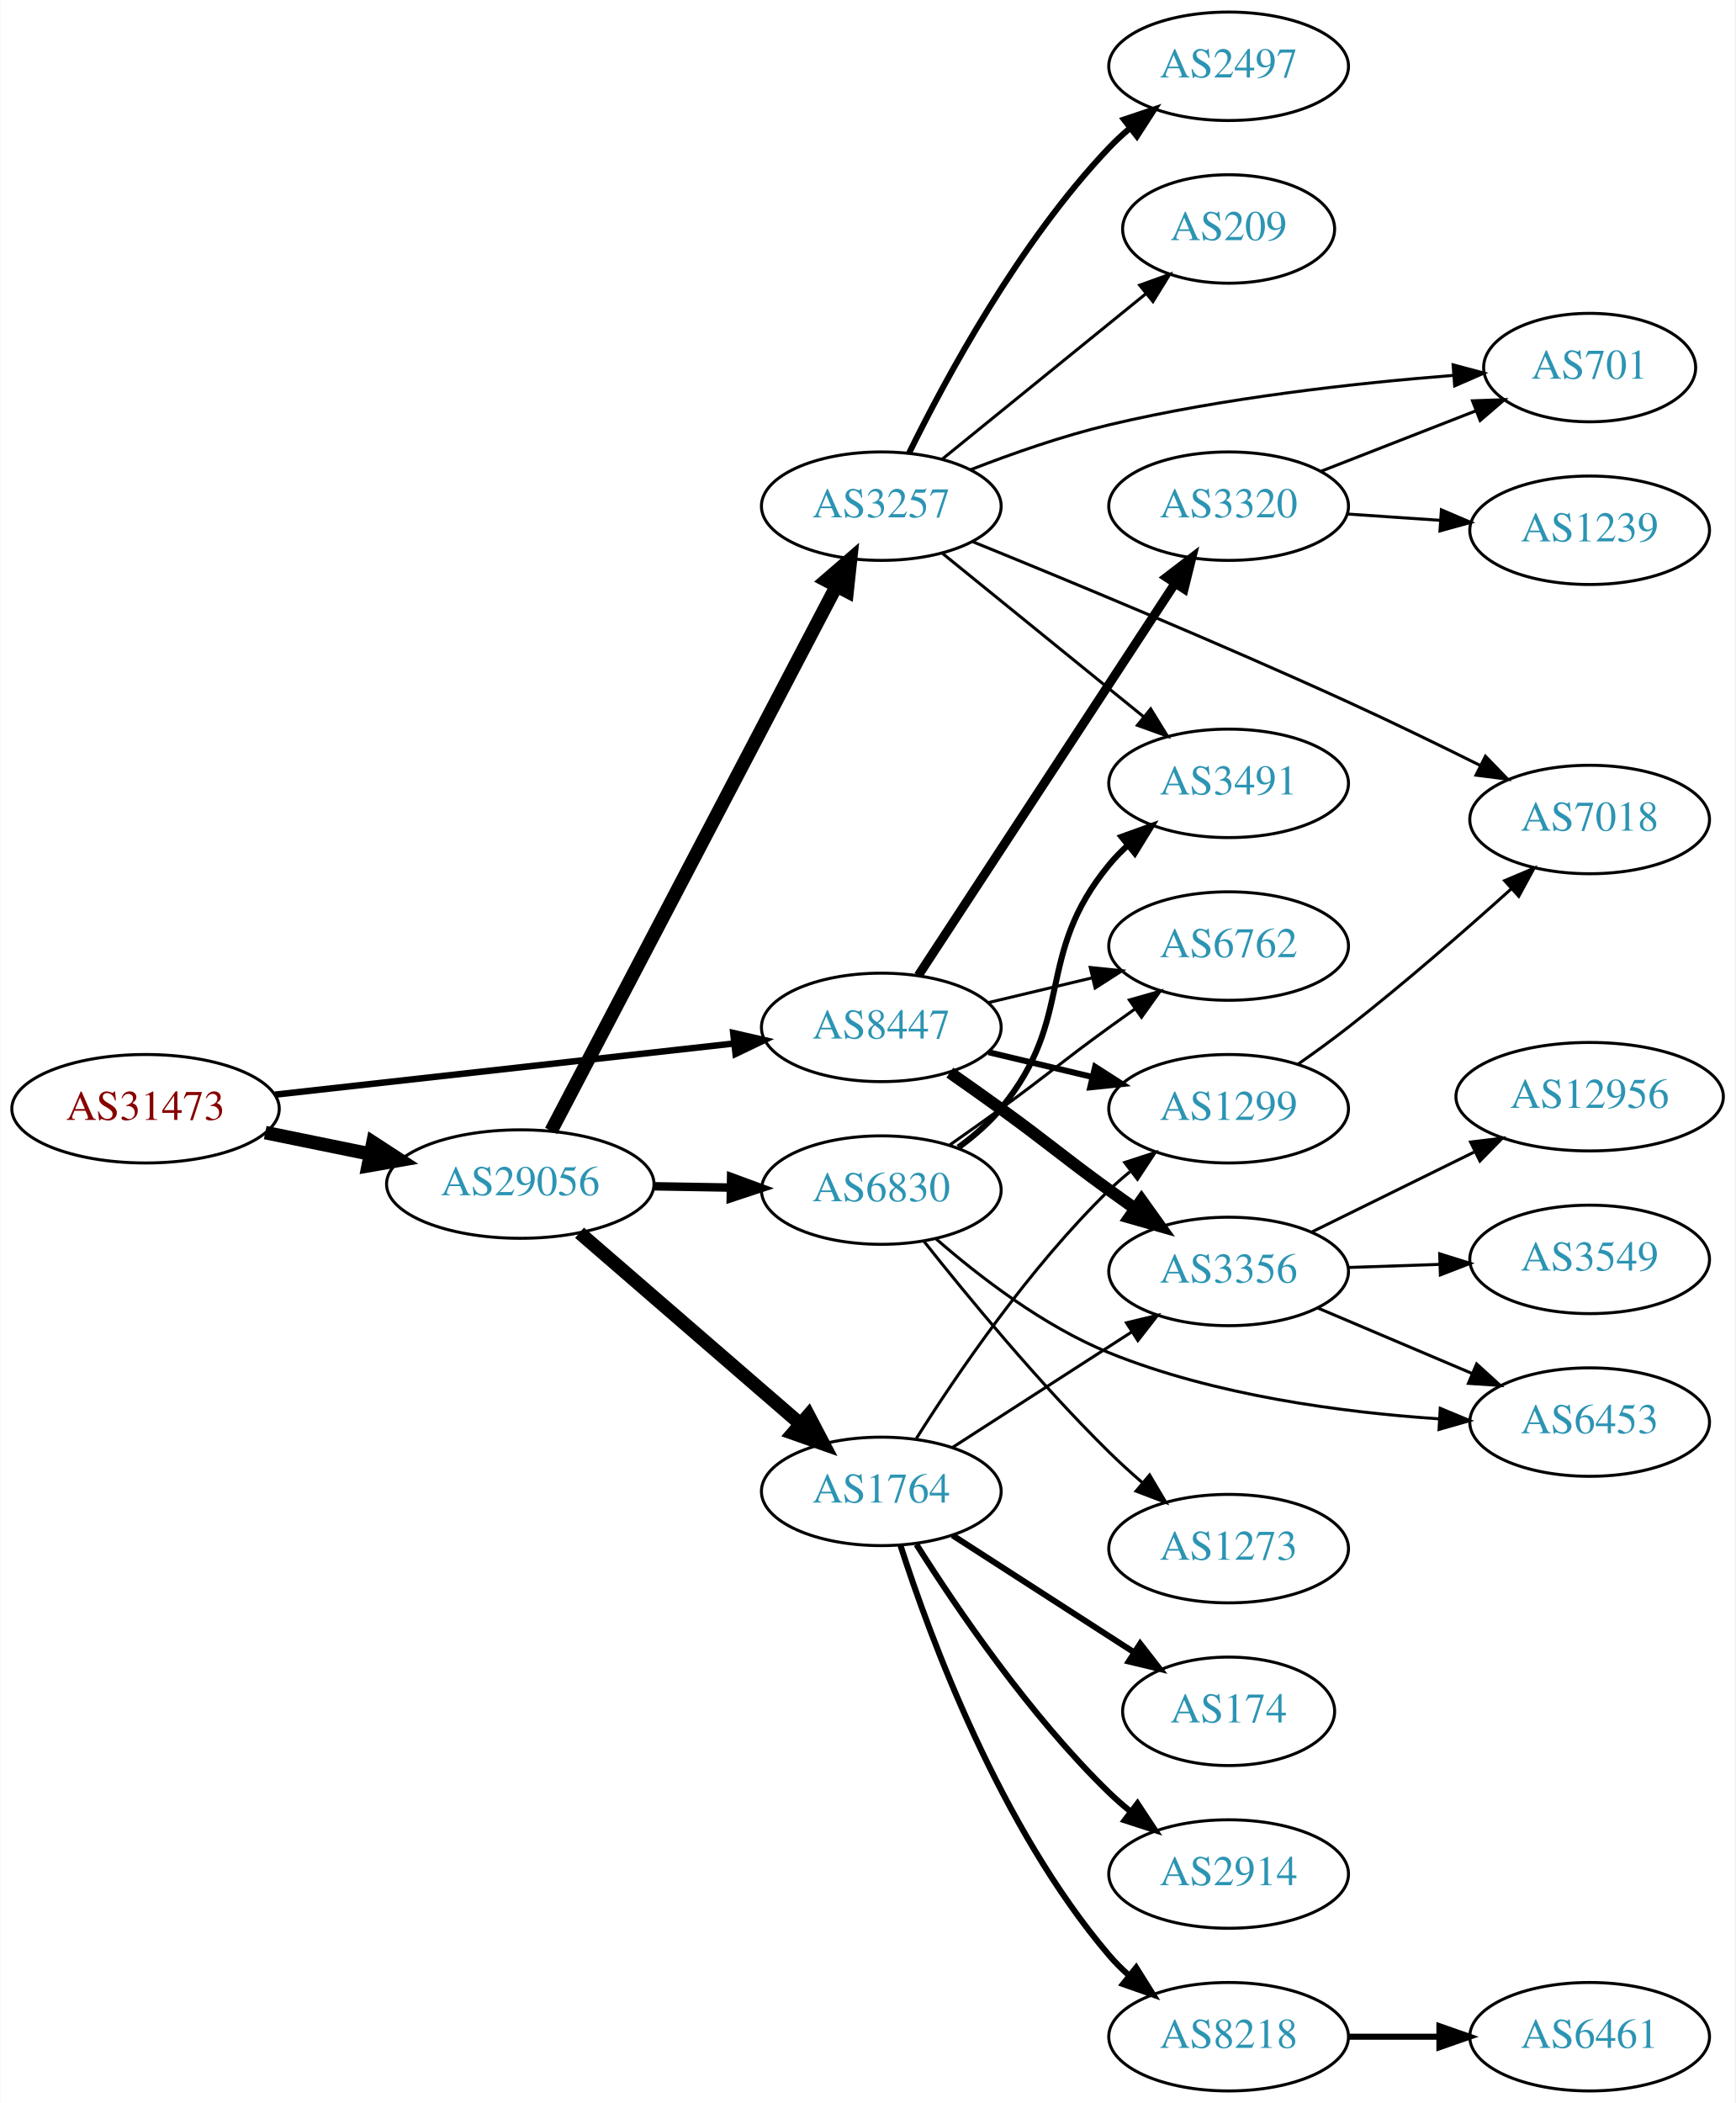
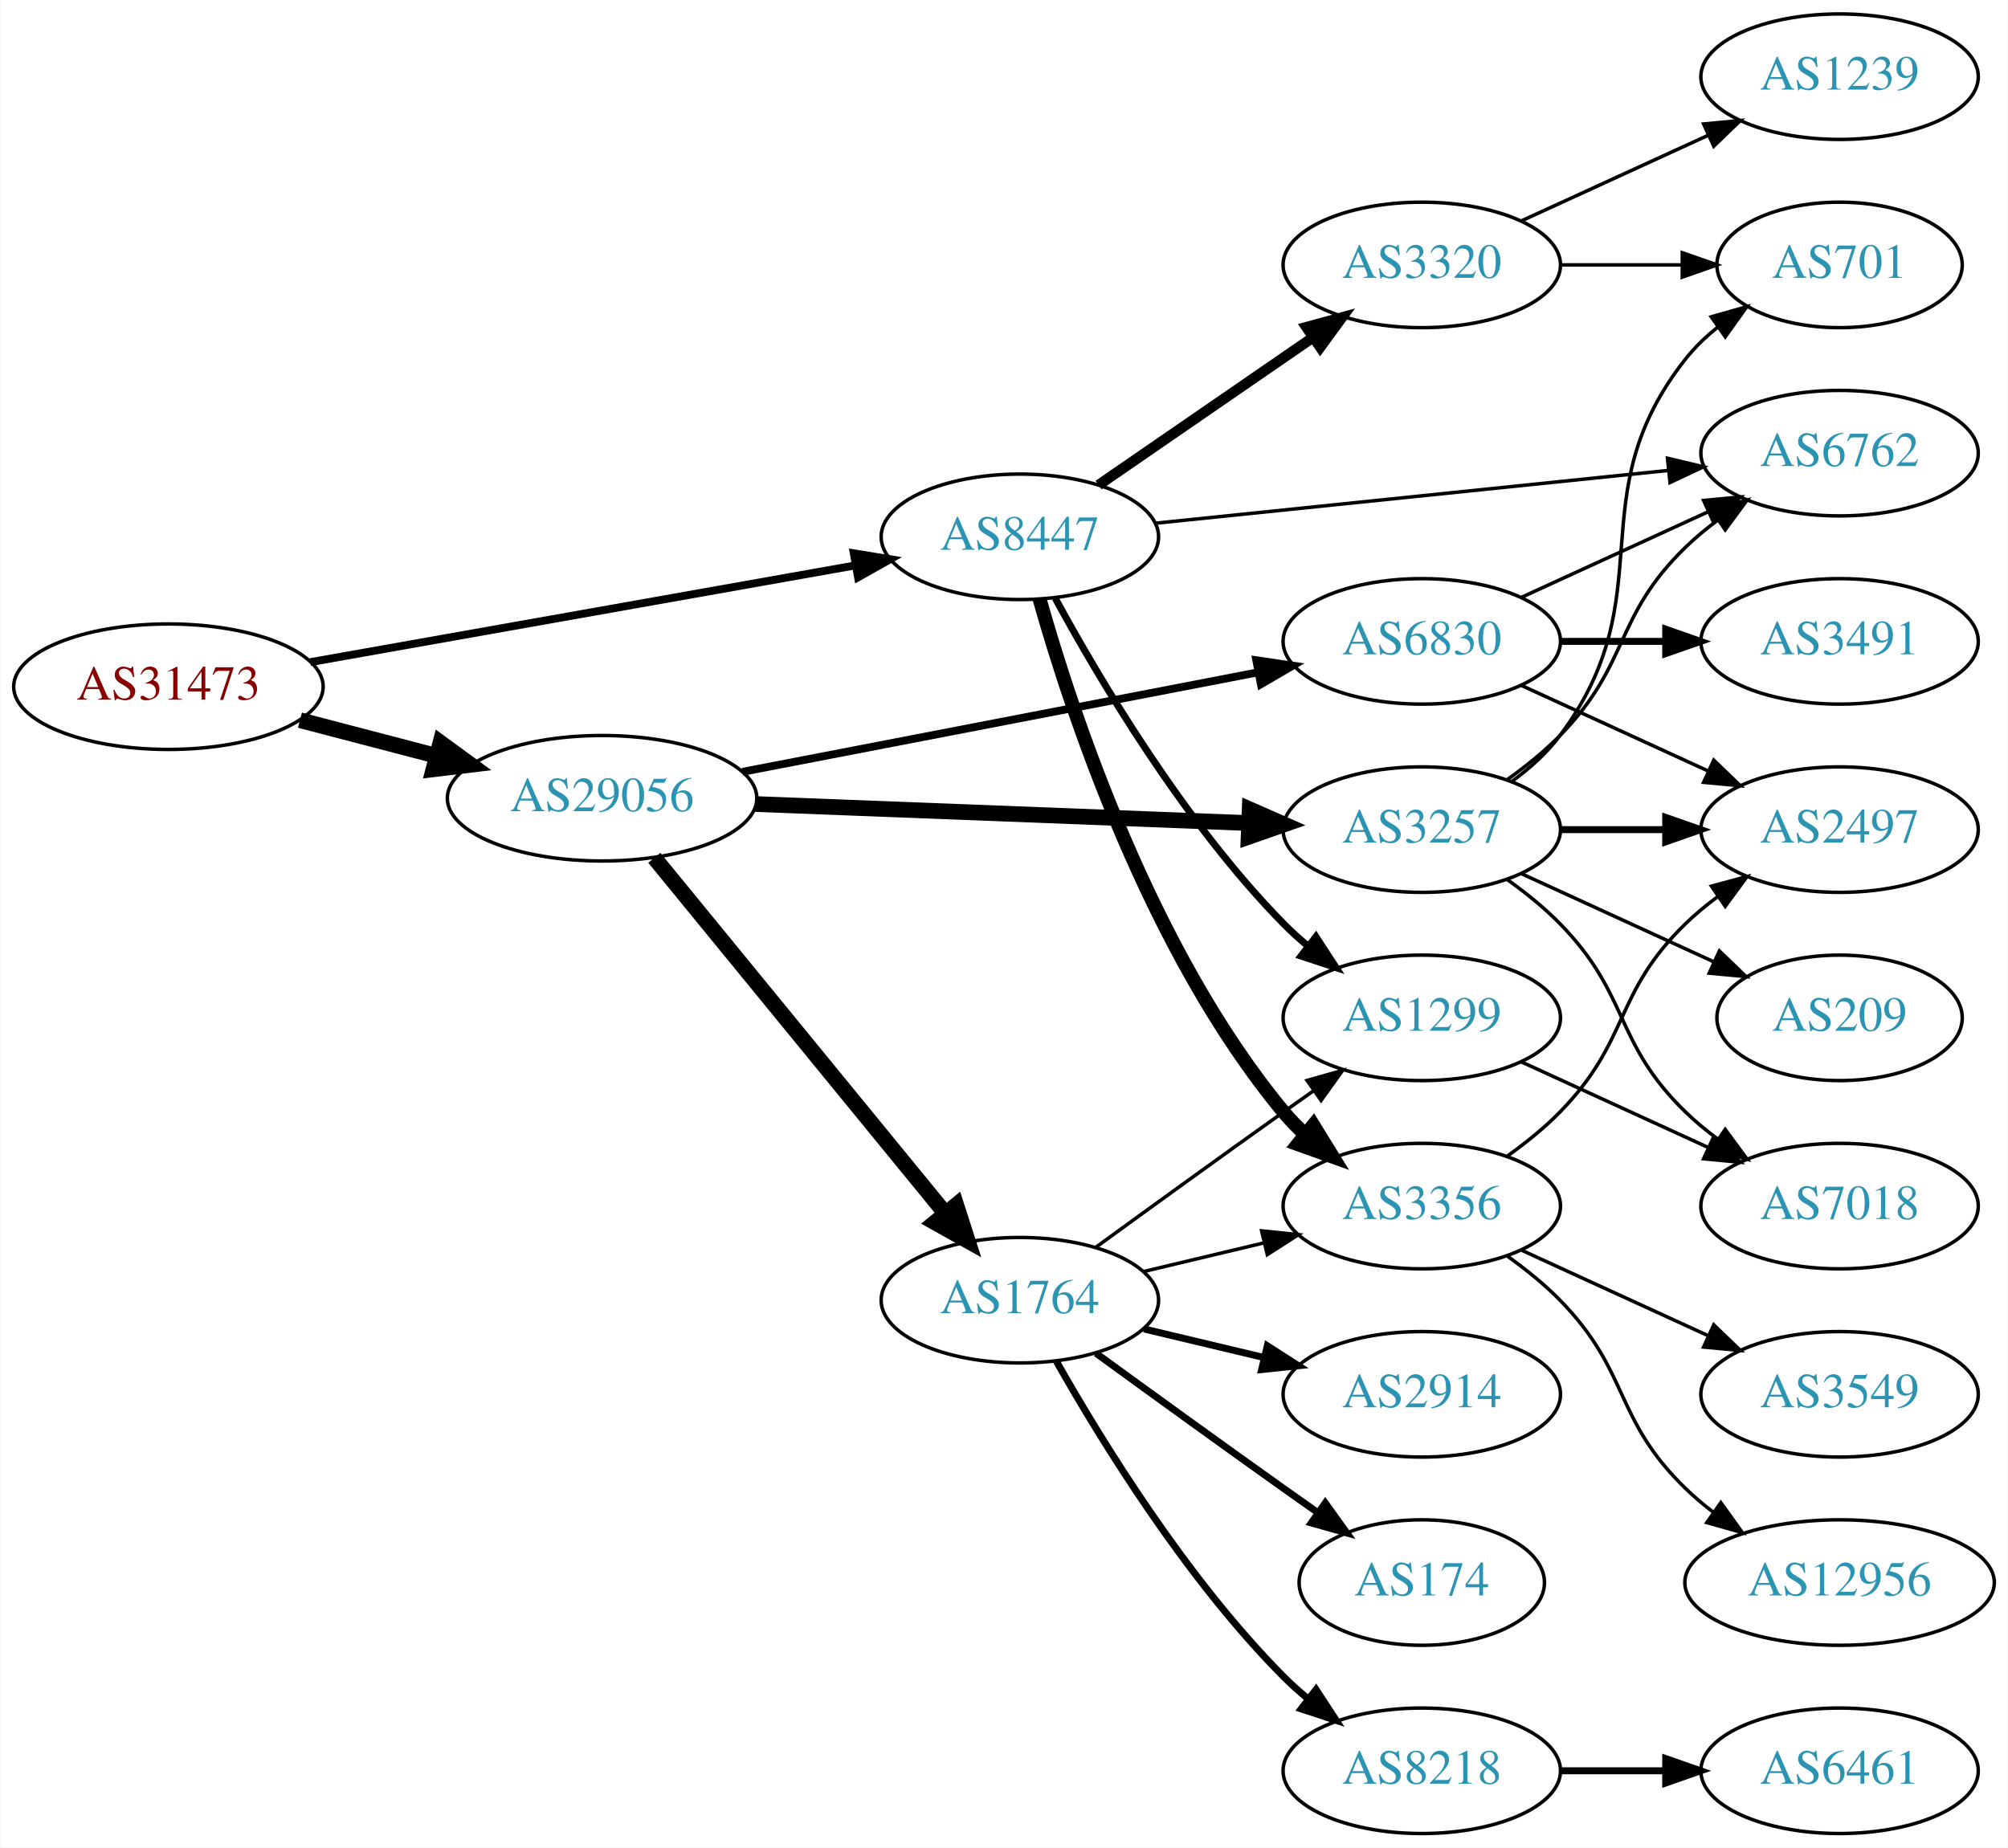
- <svg xmlns="http://www.w3.org/2000/svg" xmlns:xlink="http://www.w3.org/1999/xlink" width="576pt" height="698pt" viewBox="0.00 0.00 575.76 698.00">
-   <g id="graph0" class="graph" transform="scale(1 1) rotate(0) translate(4 694)">
-     <polygon fill="white" stroke="none" points="-4,4 -4,-694 571.762,-694 571.762,4 -4,4" />
+ <svg xmlns="http://www.w3.org/2000/svg" xmlns:xlink="http://www.w3.org/1999/xlink" width="576pt" height="530pt" viewBox="0.00 0.00 575.76 530.00">
+   <g id="graph0" class="graph" transform="scale(1 1) rotate(0) translate(4 526)">
+     <polygon fill="white" stroke="none" points="-4,4 -4,-526 571.762,-526 571.762,4 -4,4" />
    <g id="node1" class="node">
      <g id="a_node1">
        <a xlink:href="/asn/31473" xlink:title="AS31473 ~ BearingPoint Technology GmbH [AT]">
-           <ellipse fill="#ffffff" stroke="black" cx="44.196" cy="-326" rx="44.393" ry="18" />
-           <text text-anchor="middle" x="44.196" y="-322.3" font-family="Times,serif" font-size="14.00" fill="#880000">AS31473</text>
+           <ellipse fill="#ffffff" stroke="black" cx="44.196" cy="-329" rx="44.393" ry="18" />
+           <text text-anchor="middle" x="44.196" y="-325.3" font-family="Times,serif" font-size="14.00" fill="#880000">AS31473</text>
        </a>
      </g>
    </g>
    <g id="node2" class="node">
      <g id="a_node2">
        <a xlink:href="/asn/8447" xlink:title="AS8447 ~ A1 Telekom Austria AG [AT]">
-           <ellipse fill="#ffffff" stroke="black" cx="288.431" cy="-353" rx="39.794" ry="18" />
-           <text text-anchor="middle" x="288.431" y="-349.3" font-family="Times,serif" font-size="14.00" fill="#2c94b3">AS8447</text>
+           <ellipse fill="#ffffff" stroke="black" cx="288.431" cy="-372" rx="39.794" ry="18" />
+           <text text-anchor="middle" x="288.431" y="-368.3" font-family="Times,serif" font-size="14.00" fill="#2c94b3">AS8447</text>
        </a>
      </g>
    </g>
    <g id="edge1" class="edge">
-       <path fill="none" stroke="black" stroke-width="2.143" d="M87.114,-330.672C129.575,-335.405 195.163,-342.716 239.624,-347.671" />
-       <polygon fill="black" stroke="black" stroke-width="2.143" points="239.281,-351.155 249.608,-348.784 240.057,-344.198 239.281,-351.155" />
+       <path fill="none" stroke="black" stroke-width="2.25" d="M84.925,-336.052C127.851,-343.672 196.162,-355.798 241.397,-363.828" />
+       <polygon fill="black" stroke="black" stroke-width="2.25" points="240.786,-367.274 251.244,-365.576 242.009,-360.382 240.786,-367.274" />
    </g>
    <g id="node3" class="node">
      <g id="a_node3">
        <a xlink:href="/asn/29056" xlink:title="AS29056 ~ Citycom Telekommunikation GmbH [AT]">
-           <ellipse fill="#ffffff" stroke="black" cx="168.588" cy="-301" rx="44.393" ry="18" />
-           <text text-anchor="middle" x="168.588" y="-297.3" font-family="Times,serif" font-size="14.00" fill="#2c94b3">AS29056</text>
+           <ellipse fill="#ffffff" stroke="black" cx="168.588" cy="-297" rx="44.393" ry="18" />
+           <text text-anchor="middle" x="168.588" y="-293.3" font-family="Times,serif" font-size="14.00" fill="#2c94b3">AS29056</text>
        </a>
      </g>
    </g>
    <g id="edge2" class="edge">
-       <path fill="none" stroke="black" stroke-width="4.5" d="M83.922,-318.09C94.972,-315.833 107.157,-313.344 118.728,-310.98" />
-       <polygon fill="black" stroke="black" stroke-width="4.5" points="119.685,-314.804 128.694,-308.945 118.109,-307.088 119.685,-314.804" />
+       <path fill="none" stroke="black" stroke-width="4.5" d="M81.918,-319.399C94.262,-316.171 108.197,-312.528 121.186,-309.132" />
+       <polygon fill="black" stroke="black" stroke-width="4.5" points="122.214,-312.933 130.892,-306.594 120.222,-305.314 122.214,-312.933" />
    </g>
    <g id="node4" class="node">
      <g id="a_node4">
        <a xlink:href="/asn/6762" xlink:title="AS6762 ~ TELECOM ITALIA SPARKLE S.p.A. [IT]">
-           <ellipse fill="#ffffff" stroke="black" cx="403.724" cy="-380" rx="39.794" ry="18" />
-           <text text-anchor="middle" x="403.724" y="-376.3" font-family="Times,serif" font-size="14.00" fill="#2c94b3">AS6762</text>
+           <ellipse fill="#ffffff" stroke="black" cx="523.566" cy="-396" rx="39.794" ry="18" />
+           <text text-anchor="middle" x="523.566" y="-392.3" font-family="Times,serif" font-size="14.00" fill="#2c94b3">AS6762</text>
        </a>
      </g>
    </g>
    <g id="edge3" class="edge">
-       <path fill="none" stroke="black" d="M324.038,-361.248C334.909,-363.838 347.064,-366.735 358.506,-369.462" />
-       <polygon fill="black" stroke="black" points="357.789,-372.889 368.328,-371.803 359.412,-366.08 357.789,-372.889" />
+       <path fill="none" stroke="black" d="M327.147,-375.883C367.234,-380.009 430.743,-386.547 474.418,-391.043" />
+       <polygon fill="black" stroke="black" points="474.211,-394.541 484.517,-392.083 474.928,-387.577 474.211,-394.541" />
    </g>
    <g id="node5" class="node">
      <g id="a_node5">
        <a xlink:href="/asn/3356" xlink:title="AS3356 ~ Level 3 Parent, LLC [US]">
-           <ellipse fill="#ffffff" stroke="black" cx="403.724" cy="-272" rx="39.794" ry="18" />
-           <text text-anchor="middle" x="403.724" y="-268.3" font-family="Times,serif" font-size="14.00" fill="#2c94b3">AS3356</text>
+           <ellipse fill="#ffffff" stroke="black" cx="403.724" cy="-180" rx="39.794" ry="18" />
+           <text text-anchor="middle" x="403.724" y="-176.3" font-family="Times,serif" font-size="14.00" fill="#2c94b3">AS3356</text>
        </a>
      </g>
    </g>
    <g id="edge4" class="edge">
-       <path fill="none" stroke="black" stroke-width="4" d="M311.188,-337.991C316.722,-334.121 322.641,-329.936 328.077,-326 344.277,-314.271 347.877,-310.729 364.077,-299 366.88,-296.971 369.812,-294.875 372.752,-292.79" />
-       <polygon fill="black" stroke="black" stroke-width="4" points="374.803,-295.627 380.967,-287.009 370.775,-289.903 374.803,-295.627" />
+       <path fill="none" stroke="black" stroke-width="4" d="M294.076,-354.173C303.164,-321.949 325.817,-253.082 364.077,-207 365.94,-204.757 368.032,-202.615 370.255,-200.59" />
+       <polygon fill="black" stroke="black" stroke-width="4" points="372.603,-203.192 378.166,-194.176 368.194,-197.754 372.603,-203.192" />
    </g>
    <g id="node6" class="node">
      <g id="a_node6">
        <a xlink:href="/asn/3320" xlink:title="AS3320 ~ DTAG [DE]">
-           <ellipse fill="#ffffff" stroke="black" cx="403.724" cy="-526" rx="39.794" ry="18" />
-           <text text-anchor="middle" x="403.724" y="-522.3" font-family="Times,serif" font-size="14.00" fill="#2c94b3">AS3320</text>
+           <ellipse fill="#ffffff" stroke="black" cx="403.724" cy="-450" rx="39.794" ry="18" />
+           <text text-anchor="middle" x="403.724" y="-446.3" font-family="Times,serif" font-size="14.00" fill="#2c94b3">AS3320</text>
        </a>
      </g>
    </g>
    <g id="edge5" class="edge">
-       <path fill="none" stroke="black" stroke-width="3" d="M300.708,-370.22C320.727,-400.79 362.565,-464.676 385.965,-500.409" />
-       <polygon fill="black" stroke="black" stroke-width="3" points="383.086,-502.401 391.492,-508.849 388.942,-498.566 383.086,-502.401" />
+       <path fill="none" stroke="black" stroke-width="3" d="M311.007,-386.855C328.377,-398.814 353.001,-415.767 372.362,-429.096" />
+       <polygon fill="black" stroke="black" stroke-width="3" points="370.621,-432.147 380.842,-434.935 374.59,-426.381 370.621,-432.147" />
    </g>
    <g id="node7" class="node">
      <g id="a_node7">
        <a xlink:href="/asn/1299" xlink:title="AS1299 ~ Telia Carrier [EU]">
-           <ellipse fill="#ffffff" stroke="black" cx="403.724" cy="-326" rx="39.794" ry="18" />
-           <text text-anchor="middle" x="403.724" y="-322.3" font-family="Times,serif" font-size="14.00" fill="#2c94b3">AS1299</text>
+           <ellipse fill="#ffffff" stroke="black" cx="403.724" cy="-234" rx="39.794" ry="18" />
+           <text text-anchor="middle" x="403.724" y="-230.3" font-family="Times,serif" font-size="14.00" fill="#2c94b3">AS1299</text>
        </a>
      </g>
    </g>
    <g id="edge6" class="edge">
-       <path fill="none" stroke="black" stroke-width="2" d="M324.038,-344.752C334.909,-342.162 347.064,-339.265 358.506,-336.538" />
-       <polygon fill="black" stroke="black" stroke-width="2" points="359.412,-339.92 368.328,-334.197 357.789,-333.111 359.412,-339.92" />
+       <path fill="none" stroke="black" stroke-width="2" d="M298.567,-354.402C311.172,-331.217 335.597,-289.992 364.077,-261 366.174,-258.865 368.461,-256.789 370.84,-254.799" />
+       <polygon fill="black" stroke="black" stroke-width="2" points="373.357,-257.278 379.143,-248.403 369.085,-251.733 373.357,-257.278" />
    </g>
    <g id="node14" class="node">
      <g id="a_node14">
-         <a xlink:href="/asn/3257" xlink:title="AS3257 ~ GTT [DE]">
-           <ellipse fill="#ffffff" stroke="black" cx="288.431" cy="-526" rx="39.794" ry="18" />
-           <text text-anchor="middle" x="288.431" y="-522.3" font-family="Times,serif" font-size="14.00" fill="#2c94b3">AS3257</text>
+         <a xlink:href="/asn/6830" xlink:title="AS6830 ~ LGI-UPC [AT]">
+           <ellipse fill="#ffffff" stroke="black" cx="403.724" cy="-342" rx="39.794" ry="18" />
+           <text text-anchor="middle" x="403.724" y="-338.3" font-family="Times,serif" font-size="14.00" fill="#2c94b3">AS6830</text>
        </a>
      </g>
    </g>
    <g id="edge13" class="edge">
-       <path fill="none" stroke="black" stroke-width="4.5" d="M178.835,-318.655C199.444,-358.005 249.241,-453.084 273.577,-499.549" />
-       <polygon fill="black" stroke="black" stroke-width="4.5" points="270.099,-501.395 278.227,-508.427 277.075,-497.741 270.099,-501.395" />
+       <path fill="none" stroke="black" stroke-width="2.25" d="M208.873,-304.583C249.72,-312.467 313.609,-324.799 356.771,-333.13" />
+       <polygon fill="black" stroke="black" stroke-width="2.25" points="356.247,-336.594 366.73,-335.052 357.574,-329.721 356.247,-336.594" />
    </g>
    <g id="node15" class="node">
      <g id="a_node15">
-         <a xlink:href="/asn/1764" xlink:title="AS1764 ~ NEXTLAYER-AS [AT]">
-           <ellipse fill="#ffffff" stroke="black" cx="288.431" cy="-199" rx="39.794" ry="18" />
-           <text text-anchor="middle" x="288.431" y="-195.3" font-family="Times,serif" font-size="14.00" fill="#2c94b3">AS1764</text>
+         <a xlink:href="/asn/3257" xlink:title="AS3257 ~ GTT [DE]">
+           <ellipse fill="#ffffff" stroke="black" cx="403.724" cy="-288" rx="39.794" ry="18" />
+           <text text-anchor="middle" x="403.724" y="-284.3" font-family="Times,serif" font-size="14.00" fill="#2c94b3">AS3257</text>
        </a>
      </g>
    </g>
    <g id="edge14" class="edge">
-       <path fill="none" stroke="black" stroke-width="4.5" d="M188.261,-284.838C208.029,-267.727 239.374,-240.596 261.526,-221.422" />
-       <polygon fill="black" stroke="black" stroke-width="4.5" points="264.249,-224.273 269.233,-214.751 259.095,-218.319 264.249,-224.273" />
+       <path fill="none" stroke="black" stroke-width="4.5" d="M212.621,-295.339C252.646,-293.794 312.223,-291.494 353.985,-289.882" />
+       <polygon fill="black" stroke="black" stroke-width="4.5" points="354.356,-293.808 364.197,-289.487 354.052,-285.939 354.356,-293.808" />
    </g>
    <g id="node16" class="node">
      <g id="a_node16">
-         <a xlink:href="/asn/6830" xlink:title="AS6830 ~ LGI-UPC [AT]">
-           <ellipse fill="#ffffff" stroke="black" cx="288.431" cy="-299" rx="39.794" ry="18" />
-           <text text-anchor="middle" x="288.431" y="-295.3" font-family="Times,serif" font-size="14.00" fill="#2c94b3">AS6830</text>
+         <a xlink:href="/asn/1764" xlink:title="AS1764 ~ NEXTLAYER-AS [AT]">
+           <ellipse fill="#ffffff" stroke="black" cx="288.431" cy="-153" rx="39.794" ry="18" />
+           <text text-anchor="middle" x="288.431" y="-149.3" font-family="Times,serif" font-size="14.00" fill="#2c94b3">AS1764</text>
        </a>
      </g>
    </g>
    <g id="edge15" class="edge">
-       <path fill="none" stroke="black" stroke-width="2.812" d="M212.799,-300.267C221.112,-300.126 229.875,-299.977 238.357,-299.833" />
-       <polygon fill="black" stroke="black" stroke-width="2.812" points="238.576,-303.33 248.516,-299.66 238.458,-296.331 238.576,-303.33" />
+       <path fill="none" stroke="black" stroke-width="4.5" d="M183.569,-279.916C204.211,-254.692 242.971,-207.328 266.86,-178.137" />
+       <polygon fill="black" stroke="black" stroke-width="4.5" points="270.182,-180.295 273.468,-170.062 264.088,-175.307 270.182,-180.295" />
    </g>
    <g id="node8" class="node">
      <g id="a_node8">
        <a xlink:href="/asn/3549" xlink:title="AS3549 ~ Level 3 Parent, LLC [US]">
-           <ellipse fill="#ffffff" stroke="black" cx="523.566" cy="-276" rx="39.794" ry="18" />
-           <text text-anchor="middle" x="523.566" y="-272.3" font-family="Times,serif" font-size="14.00" fill="#2c94b3">AS3549</text>
+           <ellipse fill="#ffffff" stroke="black" cx="523.566" cy="-126" rx="39.794" ry="18" />
+           <text text-anchor="middle" x="523.566" y="-122.3" font-family="Times,serif" font-size="14.00" fill="#2c94b3">AS3549</text>
        </a>
      </g>
    </g>
    <g id="edge7" class="edge">
-       <path fill="none" stroke="black" d="M443.31,-273.31C453.076,-273.641 463.693,-274.002 473.887,-274.348" />
-       <polygon fill="black" stroke="black" points="473.781,-277.846 483.894,-274.687 474.018,-270.85 473.781,-277.846" />
+       <path fill="none" stroke="black" d="M432.353,-167.339C448.31,-160.027 468.58,-150.739 485.863,-142.819" />
+       <polygon fill="black" stroke="black" points="487.478,-145.929 495.111,-138.581 484.562,-139.565 487.478,-145.929" />
    </g>
    <g id="node9" class="node">
      <g id="a_node9">
-         <a xlink:href="/asn/12956" xlink:title="AS12956 ~ TELXIUS [ES]">
-           <ellipse fill="#ffffff" stroke="black" cx="523.566" cy="-330" rx="44.393" ry="18" />
-           <text text-anchor="middle" x="523.566" y="-326.3" font-family="Times,serif" font-size="14.00" fill="#2c94b3">AS12956</text>
+         <a xlink:href="/asn/2497" xlink:title="AS2497 ~ Internet Initiative Japan Inc. [JP]">
+           <ellipse fill="#ffffff" stroke="black" cx="523.566" cy="-288" rx="39.794" ry="18" />
+           <text text-anchor="middle" x="523.566" y="-284.3" font-family="Times,serif" font-size="14.00" fill="#2c94b3">AS2497</text>
        </a>
      </g>
    </g>
    <g id="edge8" class="edge">
-       <path fill="none" stroke="black" d="M431.17,-285.016C447.087,-292.851 467.603,-302.948 485.162,-311.59" />
-       <polygon fill="black" stroke="black" points="484.048,-314.943 494.566,-316.219 487.139,-308.662 484.048,-314.943" />
+       <path fill="none" stroke="black" d="M428.318,-194.389C433.574,-198.148 438.906,-202.437 443.37,-207 463.543,-227.617 458.677,-240.906 479.37,-261 482.215,-263.763 485.389,-266.386 488.689,-268.834" />
+       <polygon fill="black" stroke="black" points="486.806,-271.786 497.037,-274.538 490.755,-266.006 486.806,-271.786" />
    </g>
    <g id="node10" class="node">
      <g id="a_node10">
-         <a xlink:href="/asn/6453" xlink:title="AS6453 ~ TATA COMMUNICATIONS (AMERICA) INC [US]">
-           <ellipse fill="#ffffff" stroke="black" cx="523.566" cy="-222" rx="39.794" ry="18" />
-           <text text-anchor="middle" x="523.566" y="-218.3" font-family="Times,serif" font-size="14.00" fill="#2c94b3">AS6453</text>
+         <a xlink:href="/asn/12956" xlink:title="AS12956 ~ TELXIUS [ES]">
+           <ellipse fill="#ffffff" stroke="black" cx="523.566" cy="-72" rx="44.393" ry="18" />
+           <text text-anchor="middle" x="523.566" y="-68.3" font-family="Times,serif" font-size="14.00" fill="#2c94b3">AS12956</text>
        </a>
      </g>
    </g>
    <g id="edge9" class="edge">
-       <path fill="none" stroke="black" d="M433.25,-259.896C448.624,-253.373 467.8,-245.237 484.439,-238.177" />
-       <polygon fill="black" stroke="black" points="486.056,-241.293 493.894,-234.165 483.321,-234.849 486.056,-241.293" />
+       <path fill="none" stroke="black" d="M428.318,-165.611C433.574,-161.852 438.906,-157.563 443.37,-153 463.543,-132.383 458.677,-119.094 479.37,-99 481.857,-96.586 484.594,-94.278 487.447,-92.1" />
+       <polygon fill="black" stroke="black" points="489.502,-94.934 495.683,-86.329 485.485,-89.202 489.502,-94.934" />
    </g>
    <g id="node11" class="node">
      <g id="a_node11">
-         <a xlink:href="/asn/1239" xlink:title="AS1239 ~ Sprint [US]">
-           <ellipse fill="#ffffff" stroke="black" cx="523.566" cy="-518" rx="39.794" ry="18" />
-           <text text-anchor="middle" x="523.566" y="-514.3" font-family="Times,serif" font-size="14.00" fill="#2c94b3">AS1239</text>
+         <a xlink:href="/asn/701" xlink:title="AS701 ~ UUNET [US]">
+           <ellipse fill="#ffffff" stroke="black" cx="523.566" cy="-450" rx="35.194" ry="18" />
+           <text text-anchor="middle" x="523.566" y="-446.3" font-family="Times,serif" font-size="14.00" fill="#2c94b3">AS701</text>
        </a>
      </g>
    </g>
    <g id="edge10" class="edge">
-       <path fill="none" stroke="black" d="M442.984,-523.403C452.863,-522.732 463.63,-522.001 473.96,-521.3" />
-       <polygon fill="black" stroke="black" points="474.355,-524.781 484.095,-520.612 473.881,-517.797 474.355,-524.781" />
+       <path fill="none" stroke="black" d="M443.636,-450C454.723,-450 466.883,-450 478.265,-450" />
+       <polygon fill="black" stroke="black" points="478.447,-453.5 488.447,-450 478.447,-446.5 478.447,-453.5" />
    </g>
    <g id="node12" class="node">
      <g id="a_node12">
-         <a xlink:href="/asn/701" xlink:title="AS701 ~ UUNET [US]">
-           <ellipse fill="#ffffff" stroke="black" cx="523.566" cy="-572" rx="35.194" ry="18" />
-           <text text-anchor="middle" x="523.566" y="-568.3" font-family="Times,serif" font-size="14.00" fill="#2c94b3">AS701</text>
+         <a xlink:href="/asn/1239" xlink:title="AS1239 ~ Sprint [US]">
+           <ellipse fill="#ffffff" stroke="black" cx="523.566" cy="-504" rx="39.794" ry="18" />
+           <text text-anchor="middle" x="523.566" y="-500.3" font-family="Times,serif" font-size="14.00" fill="#2c94b3">AS1239</text>
        </a>
      </g>
    </g>
    <g id="edge11" class="edge">
-       <path fill="none" stroke="black" d="M434.46,-537.608C450.078,-543.704 469.354,-551.229 485.891,-557.684" />
-       <polygon fill="black" stroke="black" points="484.674,-560.966 495.262,-561.342 487.22,-554.445 484.674,-560.966" />
+       <path fill="none" stroke="black" d="M432.353,-462.661C448.31,-469.973 468.58,-479.261 485.863,-487.181" />
+       <polygon fill="black" stroke="black" points="484.562,-490.435 495.111,-491.419 487.478,-484.071 484.562,-490.435" />
    </g>
    <g id="node13" class="node">
      <g id="a_node13">
        <a xlink:href="/asn/7018" xlink:title="AS7018 ~ AT&amp;T Services, Inc. [US]">
-           <ellipse fill="#ffffff" stroke="black" cx="523.566" cy="-422" rx="39.794" ry="18" />
-           <text text-anchor="middle" x="523.566" y="-418.3" font-family="Times,serif" font-size="14.00" fill="#2c94b3">AS7018</text>
+           <ellipse fill="#ffffff" stroke="black" cx="523.566" cy="-180" rx="39.794" ry="18" />
+           <text text-anchor="middle" x="523.566" y="-176.3" font-family="Times,serif" font-size="14.00" fill="#2c94b3">AS7018</text>
        </a>
      </g>
    </g>
    <g id="edge12" class="edge">
-       <path fill="none" stroke="black" d="M426.685,-340.737C432.216,-344.613 438.082,-348.868 443.37,-353 462.092,-367.628 482.271,-385.239 497.574,-399.008" />
-       <polygon fill="black" stroke="black" points="495.337,-401.704 505.099,-405.821 500.035,-396.515 495.337,-401.704" />
-     </g>
-     <g id="edge20" class="edge">
-       <path fill="none" stroke="black" d="M318.032,-538.078C331.739,-543.416 348.524,-549.306 364.077,-553 401.988,-562.004 446.065,-566.849 478.099,-569.387" />
-       <polygon fill="black" stroke="black" points="478.241,-572.908 488.474,-570.162 478.763,-565.927 478.241,-572.908" />
+       <path fill="none" stroke="black" d="M432.353,-221.339C448.31,-214.027 468.58,-204.739 485.863,-196.819" />
+       <polygon fill="black" stroke="black" points="487.478,-199.929 495.111,-192.581 484.562,-193.565 487.478,-199.929" />
+     </g>
+     <g id="edge17" class="edge">
+       <path fill="none" stroke="black" d="M432.353,-354.661C448.31,-361.973 468.58,-371.261 485.863,-379.181" />
+       <polygon fill="black" stroke="black" points="484.562,-382.435 495.111,-383.419 487.478,-376.071 484.562,-382.435" />
    </g>
    <g id="edge18" class="edge">
-       <path fill="none" stroke="black" d="M318.589,-514.278C349.712,-501.629 400.36,-480.651 443.37,-461 457.868,-454.376 473.657,-446.698 487.295,-439.915" />
-       <polygon fill="black" stroke="black" points="488.972,-442.989 496.351,-435.386 485.841,-436.728 488.972,-442.989" />
+       <path fill="none" stroke="black" d="M432.353,-329.339C448.31,-322.027 468.58,-312.739 485.863,-304.819" />
+       <polygon fill="black" stroke="black" points="487.478,-307.929 495.111,-300.581 484.562,-301.565 487.478,-307.929" />
    </g>
    <g id="node17" class="node">
      <g id="a_node17">
-         <a xlink:href="/asn/2497" xlink:title="AS2497 ~ Internet Initiative Japan Inc. [JP]">
-           <ellipse fill="#ffffff" stroke="black" cx="403.724" cy="-672" rx="39.794" ry="18" />
-           <text text-anchor="middle" x="403.724" y="-668.3" font-family="Times,serif" font-size="14.00" fill="#2c94b3">AS2497</text>
+         <a xlink:href="/asn/3491" xlink:title="AS3491 ~ PCCW Global, Inc. [US]">
+           <ellipse fill="#ffffff" stroke="black" cx="523.566" cy="-342" rx="39.794" ry="18" />
+           <text text-anchor="middle" x="523.566" y="-338.3" font-family="Times,serif" font-size="14.00" fill="#2c94b3">AS3491</text>
        </a>
      </g>
    </g>
    <g id="edge16" class="edge">
-       <path fill="none" stroke="black" stroke-width="2" d="M297.663,-543.652C309.753,-568.305 334.152,-613.553 364.077,-645 366.14,-647.168 368.402,-649.267 370.764,-651.273" />
-       <polygon fill="black" stroke="black" stroke-width="2" points="368.993,-654.329 379.037,-657.7 373.287,-648.801 368.993,-654.329" />
+       <path fill="none" stroke="black" stroke-width="2" d="M443.636,-342C453.19,-342 463.539,-342 473.502,-342" />
+       <polygon fill="black" stroke="black" stroke-width="2" points="473.695,-345.5 483.695,-342 473.694,-338.5 473.695,-345.5" />
+     </g>
+     <g id="edge21" class="edge">
+       <path fill="none" stroke="black" d="M428.318,-302.389C433.574,-306.148 438.906,-310.437 443.37,-315 463.543,-335.617 458.677,-348.906 479.37,-369 482.215,-371.763 485.389,-374.386 488.689,-376.834" />
+       <polygon fill="black" stroke="black" points="486.806,-379.786 497.037,-382.538 490.755,-374.006 486.806,-379.786" />
+     </g>
+     <g id="edge19" class="edge">
+       <path fill="none" stroke="black" stroke-width="2" d="M443.636,-288C453.19,-288 463.539,-288 473.502,-288" />
+       <polygon fill="black" stroke="black" stroke-width="2" points="473.695,-291.5 483.695,-288 473.694,-284.5 473.695,-291.5" />
+     </g>
+     <g id="edge23" class="edge">
+       <path fill="none" stroke="black" d="M429.655,-301.882C434.731,-305.611 439.649,-310.016 443.37,-315 473.642,-355.542 448.072,-383.246 479.37,-423 482.017,-426.361 485.205,-429.417 488.637,-432.161" />
+       <polygon fill="black" stroke="black" points="486.75,-435.113 496.944,-438 490.775,-429.386 486.75,-435.113" />
+     </g>
+     <g id="edge20" class="edge">
+       <path fill="none" stroke="black" d="M428.318,-273.611C433.574,-269.852 438.906,-265.563 443.37,-261 463.543,-240.383 458.677,-227.094 479.37,-207 482.215,-204.237 485.389,-201.614 488.689,-199.166" />
+       <polygon fill="black" stroke="black" points="490.755,-201.994 497.037,-193.462 486.806,-196.214 490.755,-201.994" />
    </g>
    <g id="node18" class="node">
      <g id="a_node18">
-         <a xlink:href="/asn/3491" xlink:title="AS3491 ~ PCCW Global, Inc. [US]">
-           <ellipse fill="#ffffff" stroke="black" cx="403.724" cy="-434" rx="39.794" ry="18" />
-           <text text-anchor="middle" x="403.724" y="-430.3" font-family="Times,serif" font-size="14.00" fill="#2c94b3">AS3491</text>
-         </a>
-       </g>
-     </g>
-     <g id="edge17" class="edge">
-       <path fill="none" stroke="black" d="M308.649,-510.393C327.041,-495.458 354.961,-472.786 375.611,-456.017" />
-       <polygon fill="black" stroke="black" points="377.854,-458.704 383.411,-449.683 373.442,-453.27 377.854,-458.704" />
+         <a xlink:href="/asn/209" xlink:title="AS209 ~ CenturyLink Communications, LLC [US]">
+           <ellipse fill="#ffffff" stroke="black" cx="523.566" cy="-234" rx="35.194" ry="18" />
+           <text text-anchor="middle" x="523.566" y="-230.3" font-family="Times,serif" font-size="14.00" fill="#2c94b3">AS209</text>
+         </a>
+       </g>
+     </g>
+     <g id="edge22" class="edge">
+       <path fill="none" stroke="black" d="M432.353,-275.339C448.769,-267.817 469.75,-258.202 487.347,-250.139" />
+       <polygon fill="black" stroke="black" points="489.092,-253.189 496.725,-245.842 486.176,-246.826 489.092,-253.189" />
+     </g>
+     <g id="edge27" class="edge">
+       <path fill="none" stroke="black" d="M324.038,-161.248C334.909,-163.838 347.064,-166.735 358.506,-169.462" />
+       <polygon fill="black" stroke="black" points="357.789,-172.889 368.328,-171.803 359.412,-166.08 357.789,-172.889" />
+     </g>
+     <g id="edge28" class="edge">
+       <path fill="none" stroke="black" d="M310.279,-168.222C325.213,-179.091 345.827,-194.025 364.077,-207 366.898,-209.005 369.841,-211.085 372.789,-213.159" />
+       <polygon fill="black" stroke="black" points="370.816,-216.05 381.013,-218.926 374.835,-210.319 370.816,-216.05" />
    </g>
    <g id="node19" class="node">
      <g id="a_node19">
-         <a xlink:href="/asn/209" xlink:title="AS209 ~ CenturyLink Communications, LLC [US]">
-           <ellipse fill="#ffffff" stroke="black" cx="403.724" cy="-618" rx="35.194" ry="18" />
-           <text text-anchor="middle" x="403.724" y="-614.3" font-family="Times,serif" font-size="14.00" fill="#2c94b3">AS209</text>
-         </a>
-       </g>
-     </g>
-     <g id="edge19" class="edge">
-       <path fill="none" stroke="black" d="M308.649,-541.607C327.264,-556.723 355.639,-579.765 376.359,-596.59" />
-       <polygon fill="black" stroke="black" points="374.195,-599.342 384.164,-602.929 378.608,-593.908 374.195,-599.342" />
+         <a xlink:href="/asn/8218" xlink:title="AS8218 ~ legacy Neotelecoms [FR]">
+           <ellipse fill="#ffffff" stroke="black" cx="403.724" cy="-18" rx="39.794" ry="18" />
+           <text text-anchor="middle" x="403.724" y="-14.3" font-family="Times,serif" font-size="14.00" fill="#2c94b3">AS8218</text>
+         </a>
+       </g>
    </g>
    <g id="edge24" class="edge">
-       <path fill="none" stroke="black" d="M312.085,-213.597C329.143,-224.589 352.727,-239.785 371.562,-251.921" />
-       <polygon fill="black" stroke="black" points="369.807,-254.954 380.109,-257.428 373.598,-249.069 369.807,-254.954" />
-     </g>
-     <g id="edge25" class="edge">
-       <path fill="none" stroke="black" d="M300.089,-216.596C313.39,-237.682 337.629,-273.37 364.077,-299 366.226,-301.083 368.55,-303.121 370.954,-305.085" />
-       <polygon fill="black" stroke="black" points="369.225,-308.168 379.304,-311.436 373.463,-302.596 369.225,-308.168" />
+       <path fill="none" stroke="black" stroke-width="2" d="M298.891,-135.51C311.672,-112.904 336.105,-73.114 364.077,-45 366.188,-42.879 368.484,-40.812 370.87,-38.829" />
+       <polygon fill="black" stroke="black" stroke-width="2" points="373.385,-41.31 379.185,-32.444 369.122,-35.758 373.385,-41.31" />
    </g>
    <g id="node20" class="node">
      <g id="a_node20">
        <a xlink:href="/asn/2914" xlink:title="AS2914 ~ NTT America, Inc. [US]">
-           <ellipse fill="#ffffff" stroke="black" cx="403.724" cy="-72" rx="39.794" ry="18" />
-           <text text-anchor="middle" x="403.724" y="-68.3" font-family="Times,serif" font-size="14.00" fill="#2c94b3">AS2914</text>
-         </a>
-       </g>
-     </g>
-     <g id="edge21" class="edge">
-       <path fill="none" stroke="black" stroke-width="2" d="M300.089,-181.404C313.39,-160.318 337.629,-124.63 364.077,-99 366.226,-96.918 368.55,-94.879 370.954,-92.915" />
-       <polygon fill="black" stroke="black" stroke-width="2" points="373.463,-95.404 379.304,-86.564 369.225,-89.832 373.463,-95.404" />
+           <ellipse fill="#ffffff" stroke="black" cx="403.724" cy="-126" rx="39.794" ry="18" />
+           <text text-anchor="middle" x="403.724" y="-122.3" font-family="Times,serif" font-size="14.00" fill="#2c94b3">AS2914</text>
+         </a>
+       </g>
+     </g>
+     <g id="edge25" class="edge">
+       <path fill="none" stroke="black" stroke-width="2" d="M324.038,-144.752C334.909,-142.162 347.064,-139.265 358.506,-136.538" />
+       <polygon fill="black" stroke="black" stroke-width="2" points="359.412,-139.92 368.328,-134.197 357.789,-133.111 359.412,-139.92" />
    </g>
    <g id="node21" class="node">
      <g id="a_node21">
-         <a xlink:href="/asn/8218" xlink:title="AS8218 ~ legacy Neotelecoms [FR]">
-           <ellipse fill="#ffffff" stroke="black" cx="403.724" cy="-18" rx="39.794" ry="18" />
-           <text text-anchor="middle" x="403.724" y="-14.3" font-family="Times,serif" font-size="14.00" fill="#2c94b3">AS8218</text>
-         </a>
-       </g>
-     </g>
-     <g id="edge22" class="edge">
-       <path fill="none" stroke="black" stroke-width="2" d="M294.761,-181.171C304.564,-150.631 327.83,-87.499 364.077,-45 366.019,-42.723 368.195,-40.546 370.498,-38.486" />
-       <polygon fill="black" stroke="black" stroke-width="2" points="373.035,-40.939 378.663,-31.963 368.665,-35.47 373.035,-40.939" />
+         <a xlink:href="/asn/174" xlink:title="AS174 ~ Cogent Communications [US]">
+           <ellipse fill="#ffffff" stroke="black" cx="403.724" cy="-72" rx="35.194" ry="18" />
+           <text text-anchor="middle" x="403.724" y="-68.3" font-family="Times,serif" font-size="14.00" fill="#2c94b3">AS174</text>
+         </a>
+       </g>
+     </g>
+     <g id="edge26" class="edge">
+       <path fill="none" stroke="black" stroke-width="2" d="M310.279,-137.778C325.213,-126.909 345.827,-111.975 364.077,-99 367.288,-96.718 370.657,-94.339 374.011,-91.982" />
+       <polygon fill="black" stroke="black" stroke-width="2" points="376.039,-94.834 382.222,-86.23 372.023,-89.101 376.039,-94.834" />
    </g>
    <g id="node22" class="node">
      <g id="a_node22">
-         <a xlink:href="/asn/174" xlink:title="AS174 ~ Cogent Communications [US]">
-           <ellipse fill="#ffffff" stroke="black" cx="403.724" cy="-126" rx="35.194" ry="18" />
-           <text text-anchor="middle" x="403.724" y="-122.3" font-family="Times,serif" font-size="14.00" fill="#2c94b3">AS174</text>
-         </a>
-       </g>
-     </g>
-     <g id="edge23" class="edge">
-       <path fill="none" stroke="black" stroke-width="2" d="M312.085,-184.403C329.366,-173.268 353.345,-157.817 372.298,-145.605" />
-       <polygon fill="black" stroke="black" stroke-width="2" points="374.368,-148.434 380.879,-140.076 370.577,-142.55 374.368,-148.434" />
-     </g>
-     <g id="edge29" class="edge">
-       <path fill="none" stroke="black" d="M311.188,-314.009C316.722,-317.879 322.641,-322.064 328.077,-326 344.277,-337.729 347.877,-341.271 364.077,-353 366.88,-355.029 369.812,-357.125 372.752,-359.21" />
-       <polygon fill="black" stroke="black" points="370.775,-362.097 380.967,-364.991 374.803,-356.373 370.775,-362.097" />
-     </g>
-     <g id="edge30" class="edge">
-       <path fill="none" stroke="black" d="M306.654,-282.772C320.909,-270.328 342.288,-253.834 364.077,-245 399.069,-230.813 441.536,-225.205 473.7,-223.067" />
-       <polygon fill="black" stroke="black" points="473.976,-226.557 483.759,-222.488 473.574,-219.569 473.976,-226.557" />
-     </g>
-     <g id="edge27" class="edge">
-       <path fill="none" stroke="black" stroke-width="2" d="M314.012,-313.156C319.106,-316.872 324.12,-321.201 328.077,-326 353.142,-356.394 339.013,-376.606 364.077,-407 365.932,-409.25 368.02,-411.396 370.238,-413.424" />
-       <polygon fill="black" stroke="black" stroke-width="2" points="368.174,-416.256 378.143,-419.844 372.587,-410.823 368.174,-416.256" />
-     </g>
-     <g id="node24" class="node">
-       <g id="a_node24">
-         <a xlink:href="/asn/1273" xlink:title="AS1273 ~ Vodafone Group PLC [EU]">
-           <ellipse fill="#ffffff" stroke="black" cx="403.724" cy="-180" rx="39.794" ry="18" />
-           <text text-anchor="middle" x="403.724" y="-176.3" font-family="Times,serif" font-size="14.00" fill="#2c94b3">AS1273</text>
-         </a>
-       </g>
-     </g>
-     <g id="edge28" class="edge">
-       <path fill="none" stroke="black" d="M302.666,-281.899C317.003,-263.79 340.939,-234.737 364.077,-212 367.545,-208.592 371.338,-205.15 375.149,-201.849" />
-       <polygon fill="black" stroke="black" points="377.499,-204.446 382.899,-195.33 372.993,-199.089 377.499,-204.446" />
-     </g>
-     <g id="node23" class="node">
-       <g id="a_node23">
        <a xlink:href="/asn/6461" xlink:title="AS6461 ~ Zayo Bandwidth [US]">
          <ellipse fill="#ffffff" stroke="black" cx="523.566" cy="-18" rx="39.794" ry="18" />
          <text text-anchor="middle" x="523.566" y="-14.3" font-family="Times,serif" font-size="14.00" fill="#2c94b3">AS6461</text>
        </a>
      </g>
    </g>
-     <g id="edge26" class="edge">
+     <g id="edge29" class="edge">
      <path fill="none" stroke="black" stroke-width="2" d="M443.636,-18C453.19,-18 463.539,-18 473.502,-18" />
      <polygon fill="black" stroke="black" stroke-width="2" points="473.695,-21.5 483.695,-18 473.694,-14.5 473.695,-21.5" />
    </g>
  </g>
</svg>
